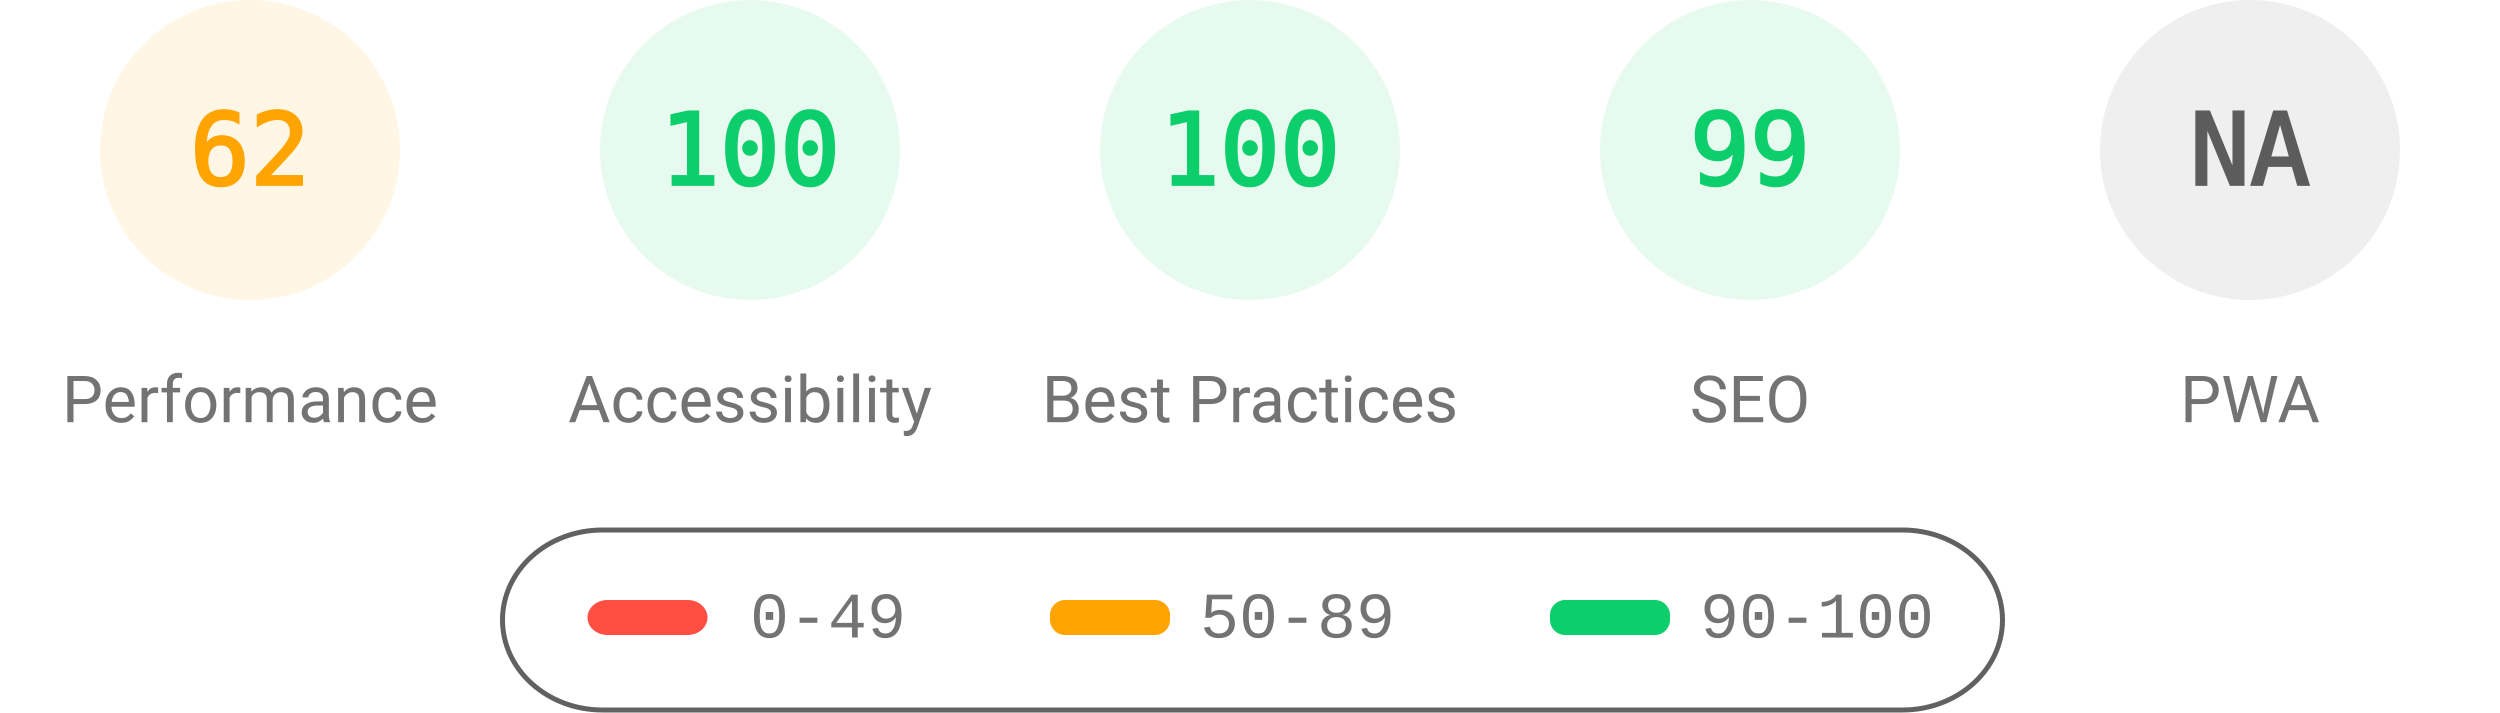
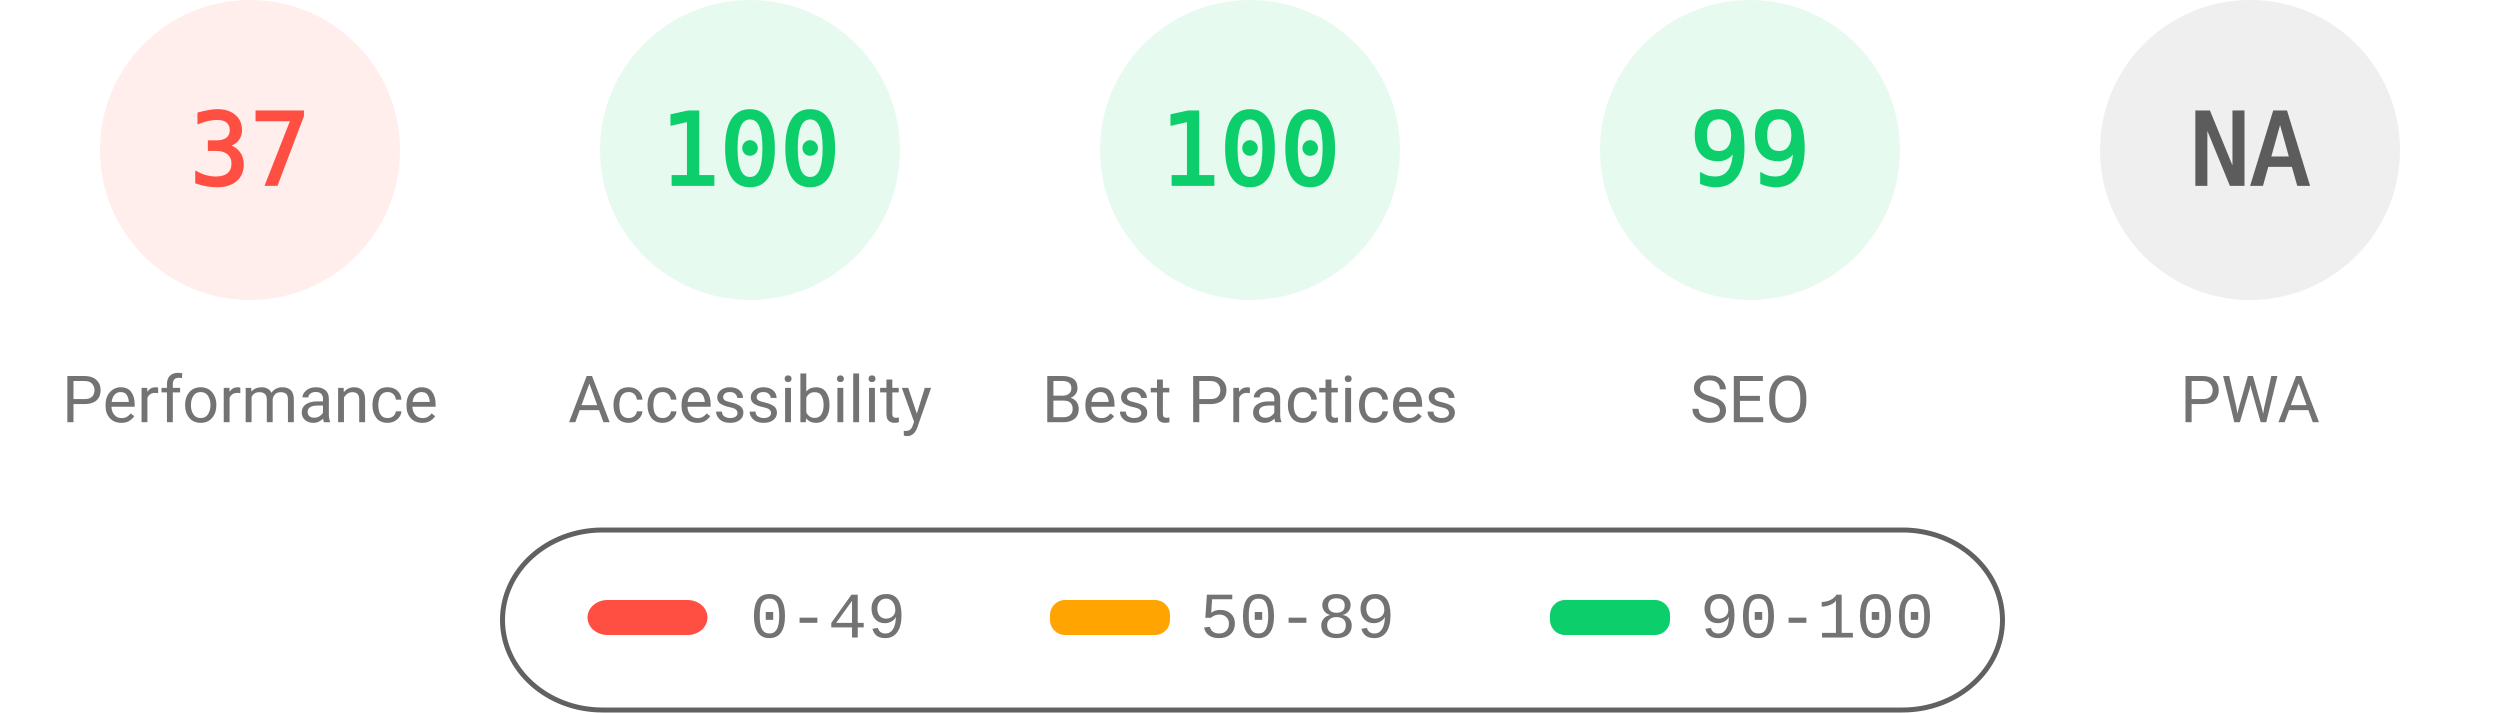
<svg xmlns="http://www.w3.org/2000/svg" fill="none" width="1000" height="285">
  <style>.gauge-base{opacity:.1}.gauge-arc{fill:none;animation-delay:250ms;stroke-linecap:round;transform:rotate(-90deg);transform-origin:100px 60px;animation:load-gauge 1s ease forwards}.guage-text{font-size:40px;font-family:monospace;text-align:center}.guage-red{color:#ff4e42;fill:#ff4e42;stroke:#ff4e42}.guage-orange{color:#ffa400;fill:#ffa400;stroke:#ffa400}.guage-green{color:#0cce6b;fill:#0cce6b;stroke:#0cce6b}.guage-undefined{color:#5c5c5c;fill:#5c5c5c;stroke:#5c5c5c}.guage-title{color:#737373;fill:#737373;stroke:none;font-size:26px;line-height:26px;font-family:Roboto,Halvetica,Arial,sans-serif}@keyframes load-gauge{from{stroke-dasharray:0 352.858}}</style>
-   <svg class="guage-div guage-perf guage-orange" viewBox="0 0 200 200" width="200" height="200">
+   <svg class="guage-div guage-perf guage-red" viewBox="0 0 200 200" width="200" height="200">
    <circle class="gauge-base" r="56" cx="100" cy="60" stroke-width="8" />
-     <circle class="gauge-arc guage-arc-1" r="56" cx="100" cy="60" stroke-width="8" style="stroke-dasharray:218.152,351.858" />
-     <text class="guage-text" x="100" y="60" alignment-baseline="central" dominant-baseline="central" text-anchor="middle">62</text>
+     <circle class="gauge-arc guage-arc-1" r="56" cx="100" cy="60" stroke-width="8" style="stroke-dasharray:130.187,351.858" />
+     <text class="guage-text" x="100" y="60" alignment-baseline="central" dominant-baseline="central" text-anchor="middle">37</text>
    <text class="guage-title" x="100" y="160" alignment-baseline="central" dominant-baseline="central" text-anchor="middle">Performance</text>
  </svg>
  <svg class="guage-div guage-acc guage-green" viewBox="0 0 200 200" width="200" height="200" x="200">
    <circle class="gauge-base" r="56" cx="100" cy="60" stroke-width="8" />
    <circle class="gauge-arc guage-arc-2" r="56" cx="100" cy="60" stroke-width="8" style="stroke-dasharray:351.858,351.858" />
    <text class="guage-text" x="100" y="60" alignment-baseline="central" dominant-baseline="central" text-anchor="middle">100</text>
    <text class="guage-title" x="100" y="160" alignment-baseline="central" dominant-baseline="central" text-anchor="middle">Accessibility</text>
  </svg>
  <svg class="guage-div guage-best guage-green" viewBox="0 0 200 200" width="200" height="200" x="400">
    <circle class="gauge-base" r="56" cx="100" cy="60" stroke-width="8" />
    <circle class="gauge-arc guage-arc-3" r="56" cx="100" cy="60" stroke-width="8" style="stroke-dasharray:351.858,351.858" />
    <text class="guage-text" x="100" y="60" alignment-baseline="central" dominant-baseline="central" text-anchor="middle">100</text>
    <text class="guage-title" x="100" y="160" alignment-baseline="central" dominant-baseline="central" text-anchor="middle">Best Practices</text>
  </svg>
  <svg class="guage-div guage-seo guage-green" viewBox="0 0 200 200" width="200" height="200" x="600">
    <circle class="gauge-base" r="56" cx="100" cy="60" stroke-width="8" />
    <circle class="gauge-arc guage-arc-4" r="56" cx="100" cy="60" stroke-width="8" style="stroke-dasharray:348.339,351.858" />
    <text class="guage-text" x="100" y="60" alignment-baseline="central" dominant-baseline="central" text-anchor="middle">99</text>
    <text class="guage-title" x="100" y="160" alignment-baseline="central" dominant-baseline="central" text-anchor="middle">SEO</text>
  </svg>
  <svg class="guage-div guage-pwa guage-undefined" viewBox="0 0 200 200" width="200" height="200" x="800">
    <circle class="gauge-base" r="56" cx="100" cy="60" stroke-width="8" />
    <circle class="gauge-arc guage-arc-4" r="56" cx="100" cy="60" stroke-width="8" style="stroke-dasharray:351.858,351.858" />
    <text class="guage-text" x="100" y="60" alignment-baseline="central" dominant-baseline="central" text-anchor="middle">NA</text>
    <text class="guage-title" x="100" y="160" alignment-baseline="central" dominant-baseline="central" text-anchor="middle">PWA</text>
  </svg>
  <svg width="604" height="76" x="200" y="210">
    <path fill="none" id="canvas_background" d="M-1-1h604v80H-1z" />
    <rect fill-opacity="0" stroke="#616161" stroke-width="2" rx="40" id="svg_2" height="72" width="600" y="2" x="1" fill="#000" />
    <rect stroke="#000" rx="8" id="svg_3" height="14" width="48" y="30" x="35" stroke-opacity="null" stroke-width="0" fill="#ff4e42" />
    <rect stroke="#000" rx="6" id="svg_4" height="14" width="48" y="30" x="220" stroke-opacity="null" stroke-width="0" fill="#ffa400" />
    <rect stroke="#000" rx="6" id="svg_5" height="14" width="48" y="30" x="420" stroke-opacity="null" stroke-width="0" fill="#0cce6b" />
    <text xml:space="preserve" text-anchor="start" font-family="'Courier New', Courier, monospace" font-size="26" id="svg_6" y="45" x="100" stroke-opacity="null" stroke-width="0" stroke="#000" fill="#737373">0-49</text>
    <text xml:space="preserve" text-anchor="start" font-family="'Courier New', Courier, monospace" font-size="26" id="svg_7" y="45" x="280" stroke-opacity="null" stroke-width="0" stroke="#000" fill="#737373">50-89</text>
    <text xml:space="preserve" text-anchor="start" font-family="'Courier New', Courier, monospace" font-size="26" id="svg_8" y="45" x="480" stroke-opacity="null" stroke-width="0" stroke="#000" fill="#737373">90-100</text>
  </svg>
</svg>
